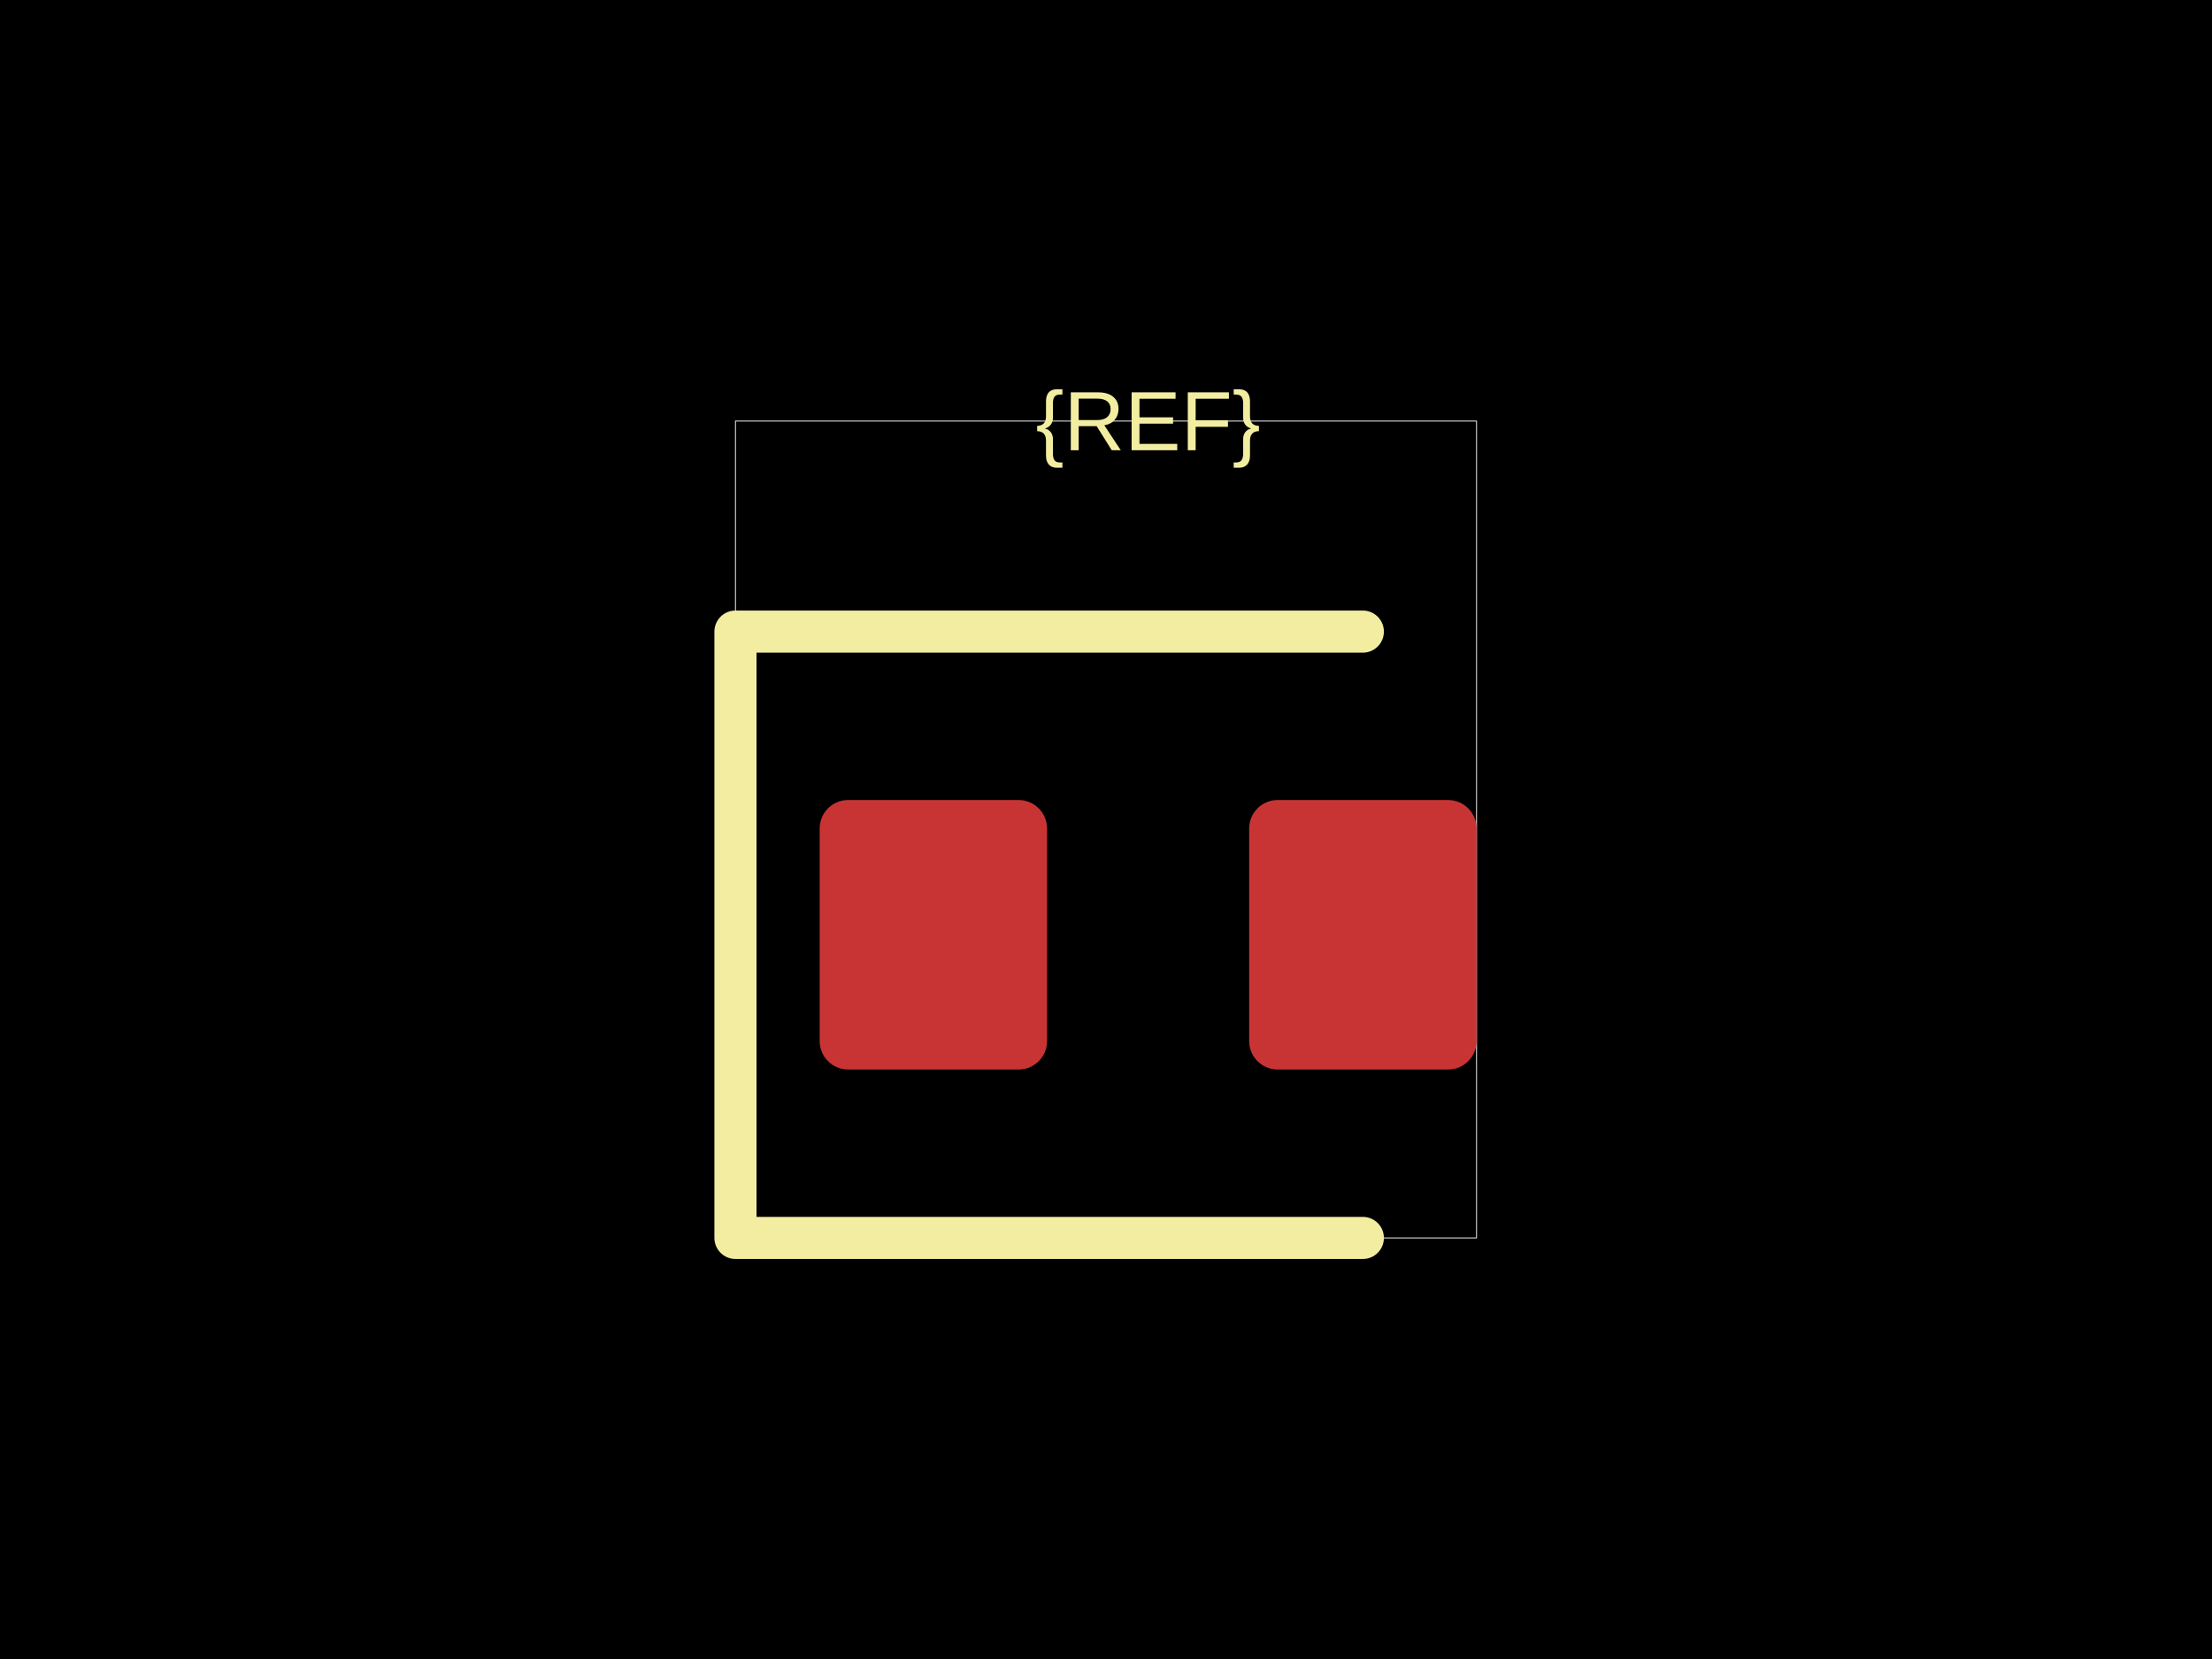
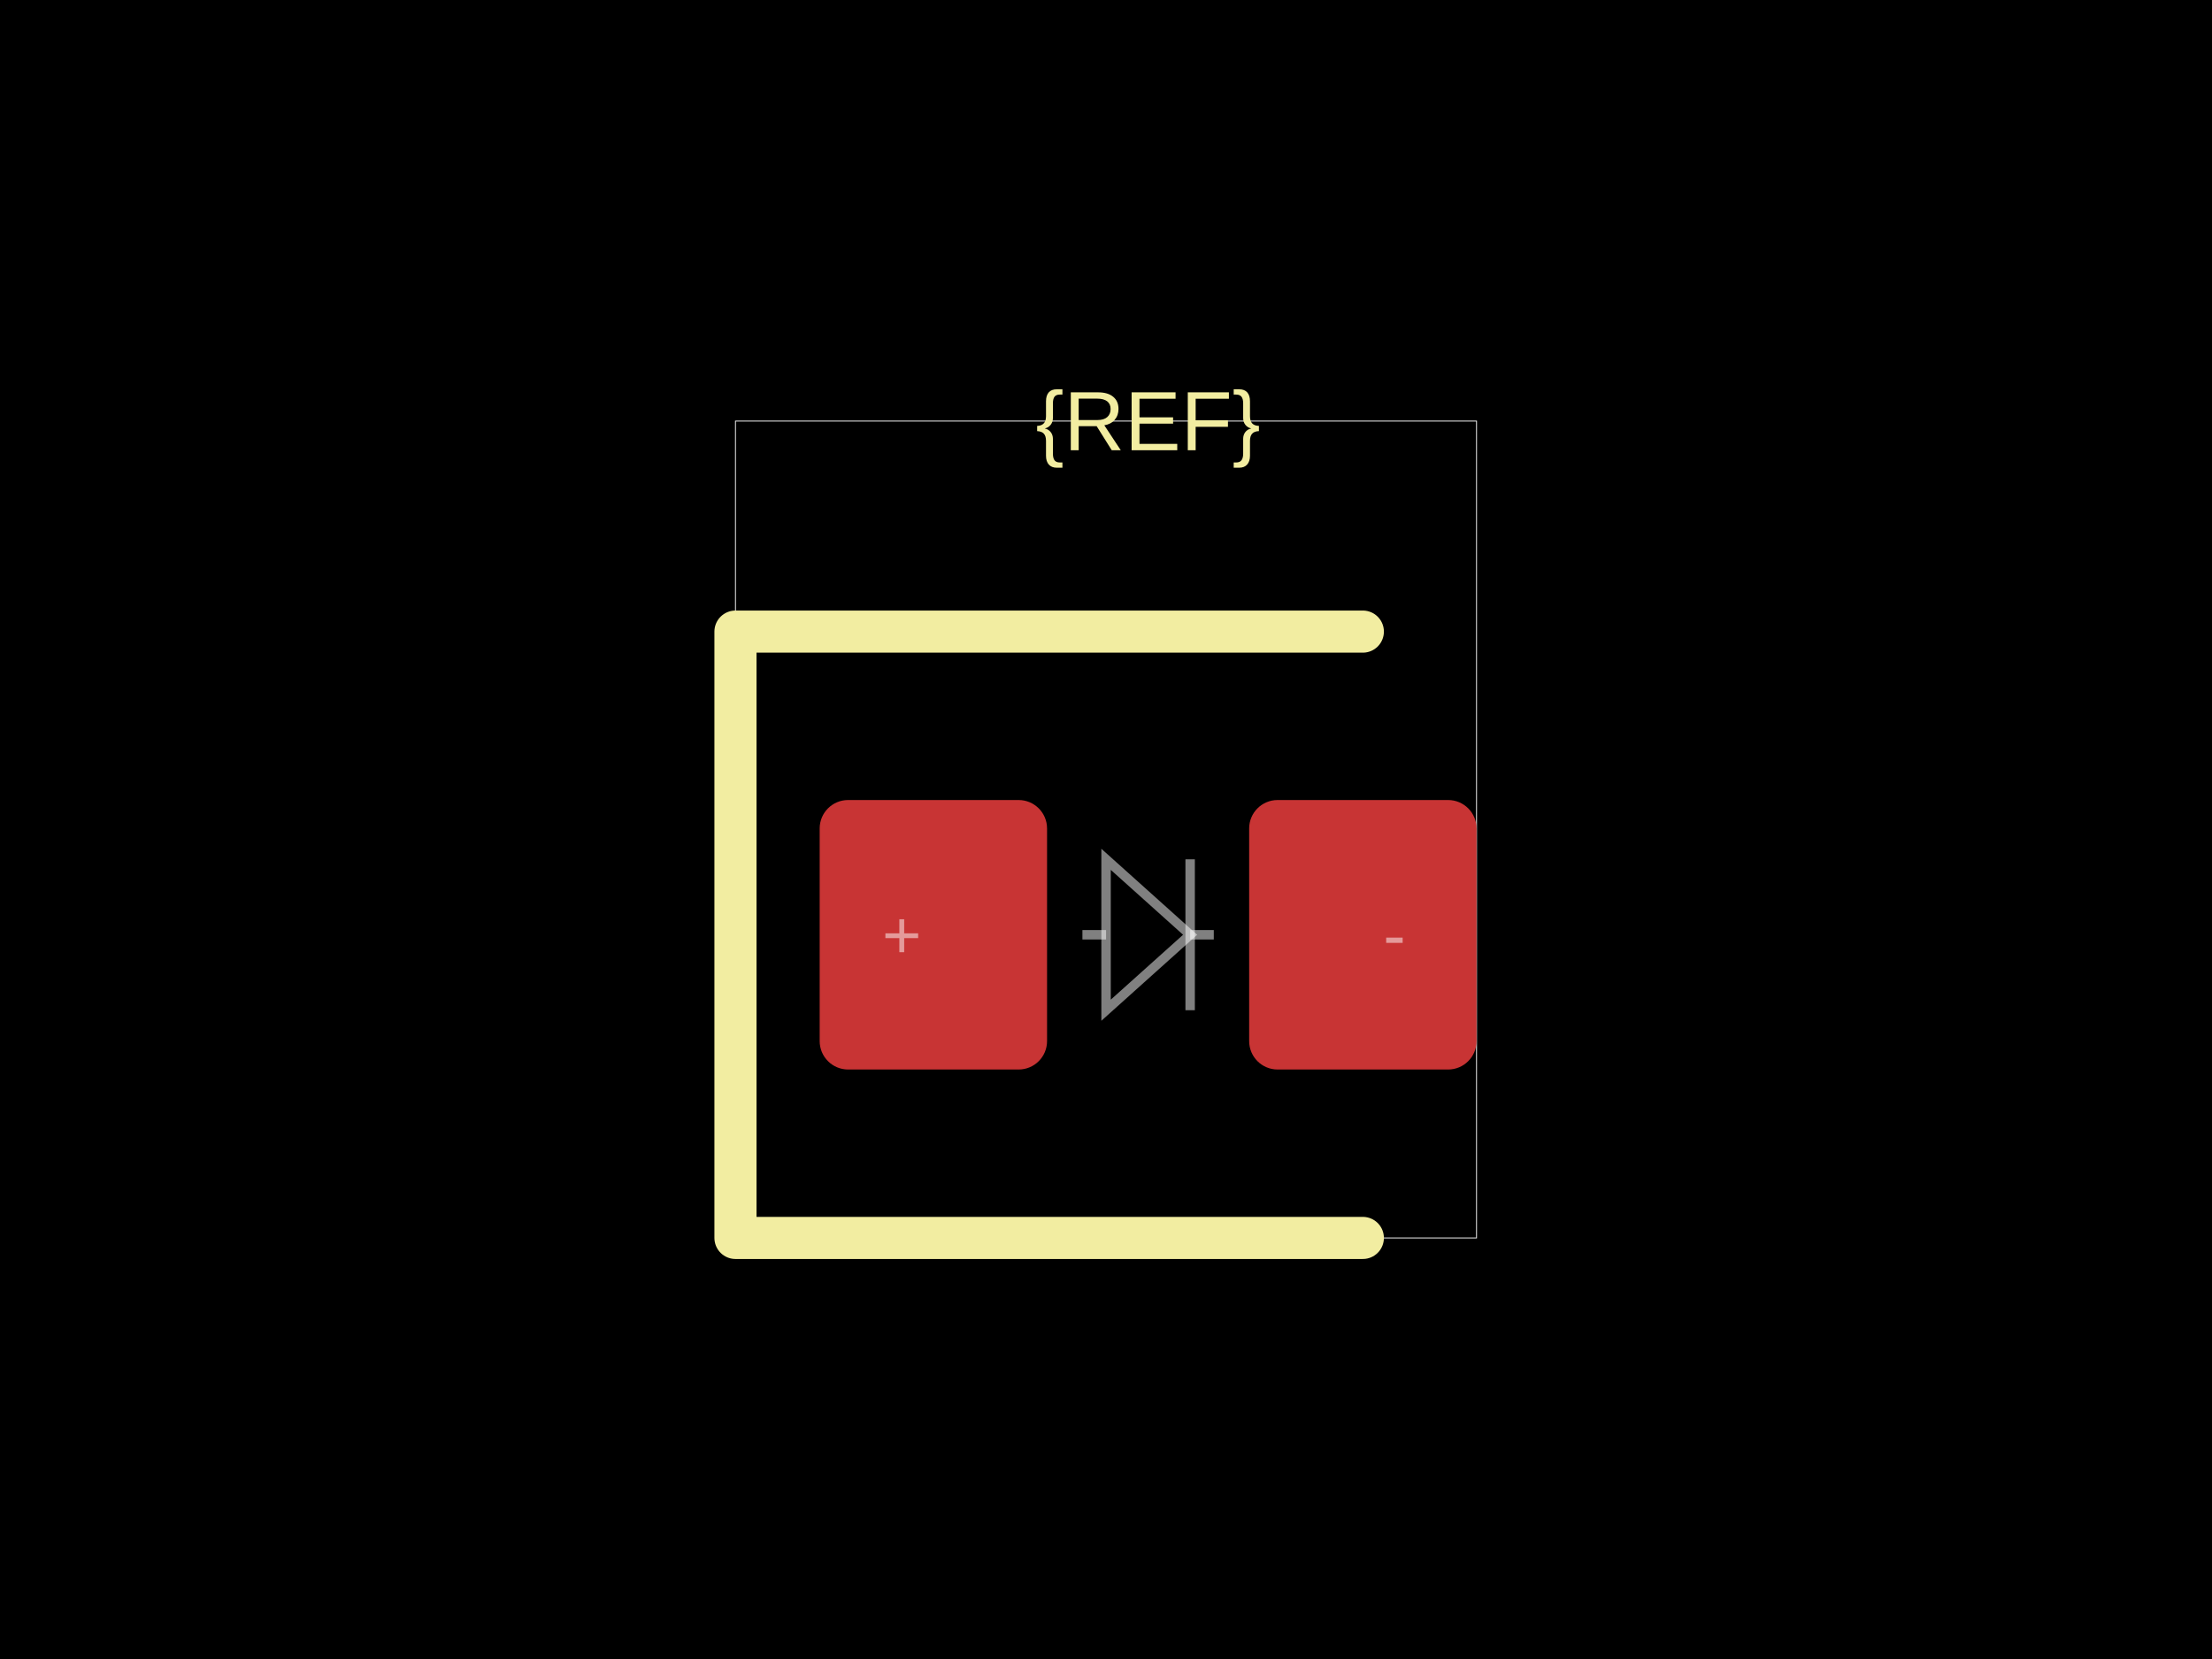
<svg xmlns="http://www.w3.org/2000/svg" width="800" height="600">
  <style />
  <rect class="boundary" x="0" y="0" fill="#000" width="800" height="600" data-type="pcb_background" data-pcb-layer="global" />
  <rect class="pcb-boundary" fill="none" stroke="#fff" stroke-width="0.3" x="265.99" y="152.284" width="268.02" height="295.431" data-type="pcb_boundary" data-pcb-layer="global" />
  <rect class="pcb-pad" fill="rgb(200, 52, 52)" x="296.447" y="289.34" width="82.234" height="97.462" data-type="pcb_smtpad" data-pcb-layer="top" rx="10.279" ry="10.279" />
  <rect class="pcb-pad" fill="rgb(200, 52, 52)" x="451.777" y="289.34" width="82.234" height="97.462" data-type="pcb_smtpad" data-pcb-layer="top" rx="10.279" ry="10.279" />
  <path class="pcb-silkscreen pcb-silkscreen-top" d="M 492.893 228.426 L 265.99 228.426 L 265.99 447.716 L 492.893 447.716" fill="none" stroke="#f2eda1" stroke-width="15.228" stroke-linecap="round" stroke-linejoin="round" data-pcb-component-id="" data-pcb-silkscreen-path-id="" data-type="pcb_silkscreen_path" data-pcb-layer="top" />
  <text x="0" y="0" dx="0" dy="0" fill="#f2eda1" font-family="Arial, sans-serif" font-size="30.457" text-anchor="middle" dominant-baseline="central" transform="matrix(1,0,0,1,415.2284,152.2843)" class="pcb-silkscreen-text pcb-silkscreen-top" data-pcb-silkscreen-text-id="silkscreen_text_1" stroke="none" data-type="pcb_silkscreen_text" data-pcb-layer="top">{REF}</text>
+   <path class="pcb-fabrication-note-path" stroke="rgba(255,255,255,0.5)" fill="none" d="M 391.472 338.071 L 400.024 338.071" stroke-width="3.411" data-pcb-component-id="" data-pcb-fabrication-note-path-id="diode_fabrication_note_anode_leg" data-type="pcb_fabrication_note_path" data-pcb-layer="overlay" />
+   <path class="pcb-fabrication-note-path" stroke="rgba(255,255,255,0.5)" fill="none" d="M 400.024 310.782 L 430.432 338.071 L 400.024 365.36 Z" stroke-width="3.411" data-pcb-component-id="" data-pcb-fabrication-note-path-id="diode_fabrication_note_triangle" data-type="pcb_fabrication_note_path" data-pcb-layer="overlay" />
+   <path class="pcb-fabrication-note-path" stroke="rgba(255,255,255,0.5)" fill="none" d="M 430.432 310.782 L 430.432 365.36" stroke-width="3.411" data-pcb-component-id="" data-pcb-fabrication-note-path-id="diode_fabrication_note_cathode" data-type="pcb_fabrication_note_path" data-pcb-layer="overlay" />
+   <path class="pcb-fabrication-note-path" stroke="rgba(255,255,255,0.5)" fill="none" d="M 430.432 338.071 L 438.985 338.071" stroke-width="3.411" data-pcb-component-id="" data-pcb-fabrication-note-path-id="diode_fabrication_note_cathode_leg" data-type="pcb_fabrication_note_path" data-pcb-layer="overlay" />
+   <text x="0" y="0" font-family="Arial, sans-serif" font-size="24.365" text-anchor="middle" dominant-baseline="central" transform="matrix(1,0,0,1,326.1421,338.0711)" class="pcb-fabrication-note-text" fill="rgba(255,255,255,0.5)" data-type="pcb_fabrication_note_text" data-pcb-layer="overlay">+</text>
+   <text x="0" y="0" font-family="Arial, sans-serif" font-size="24.365" text-anchor="middle" dominant-baseline="central" transform="matrix(1,0,0,1,504.3147,338.0711)" class="pcb-fabrication-note-text" fill="rgba(255,255,255,0.5)" data-type="pcb_fabrication_note_text" data-pcb-layer="overlay">-</text>
</svg>
